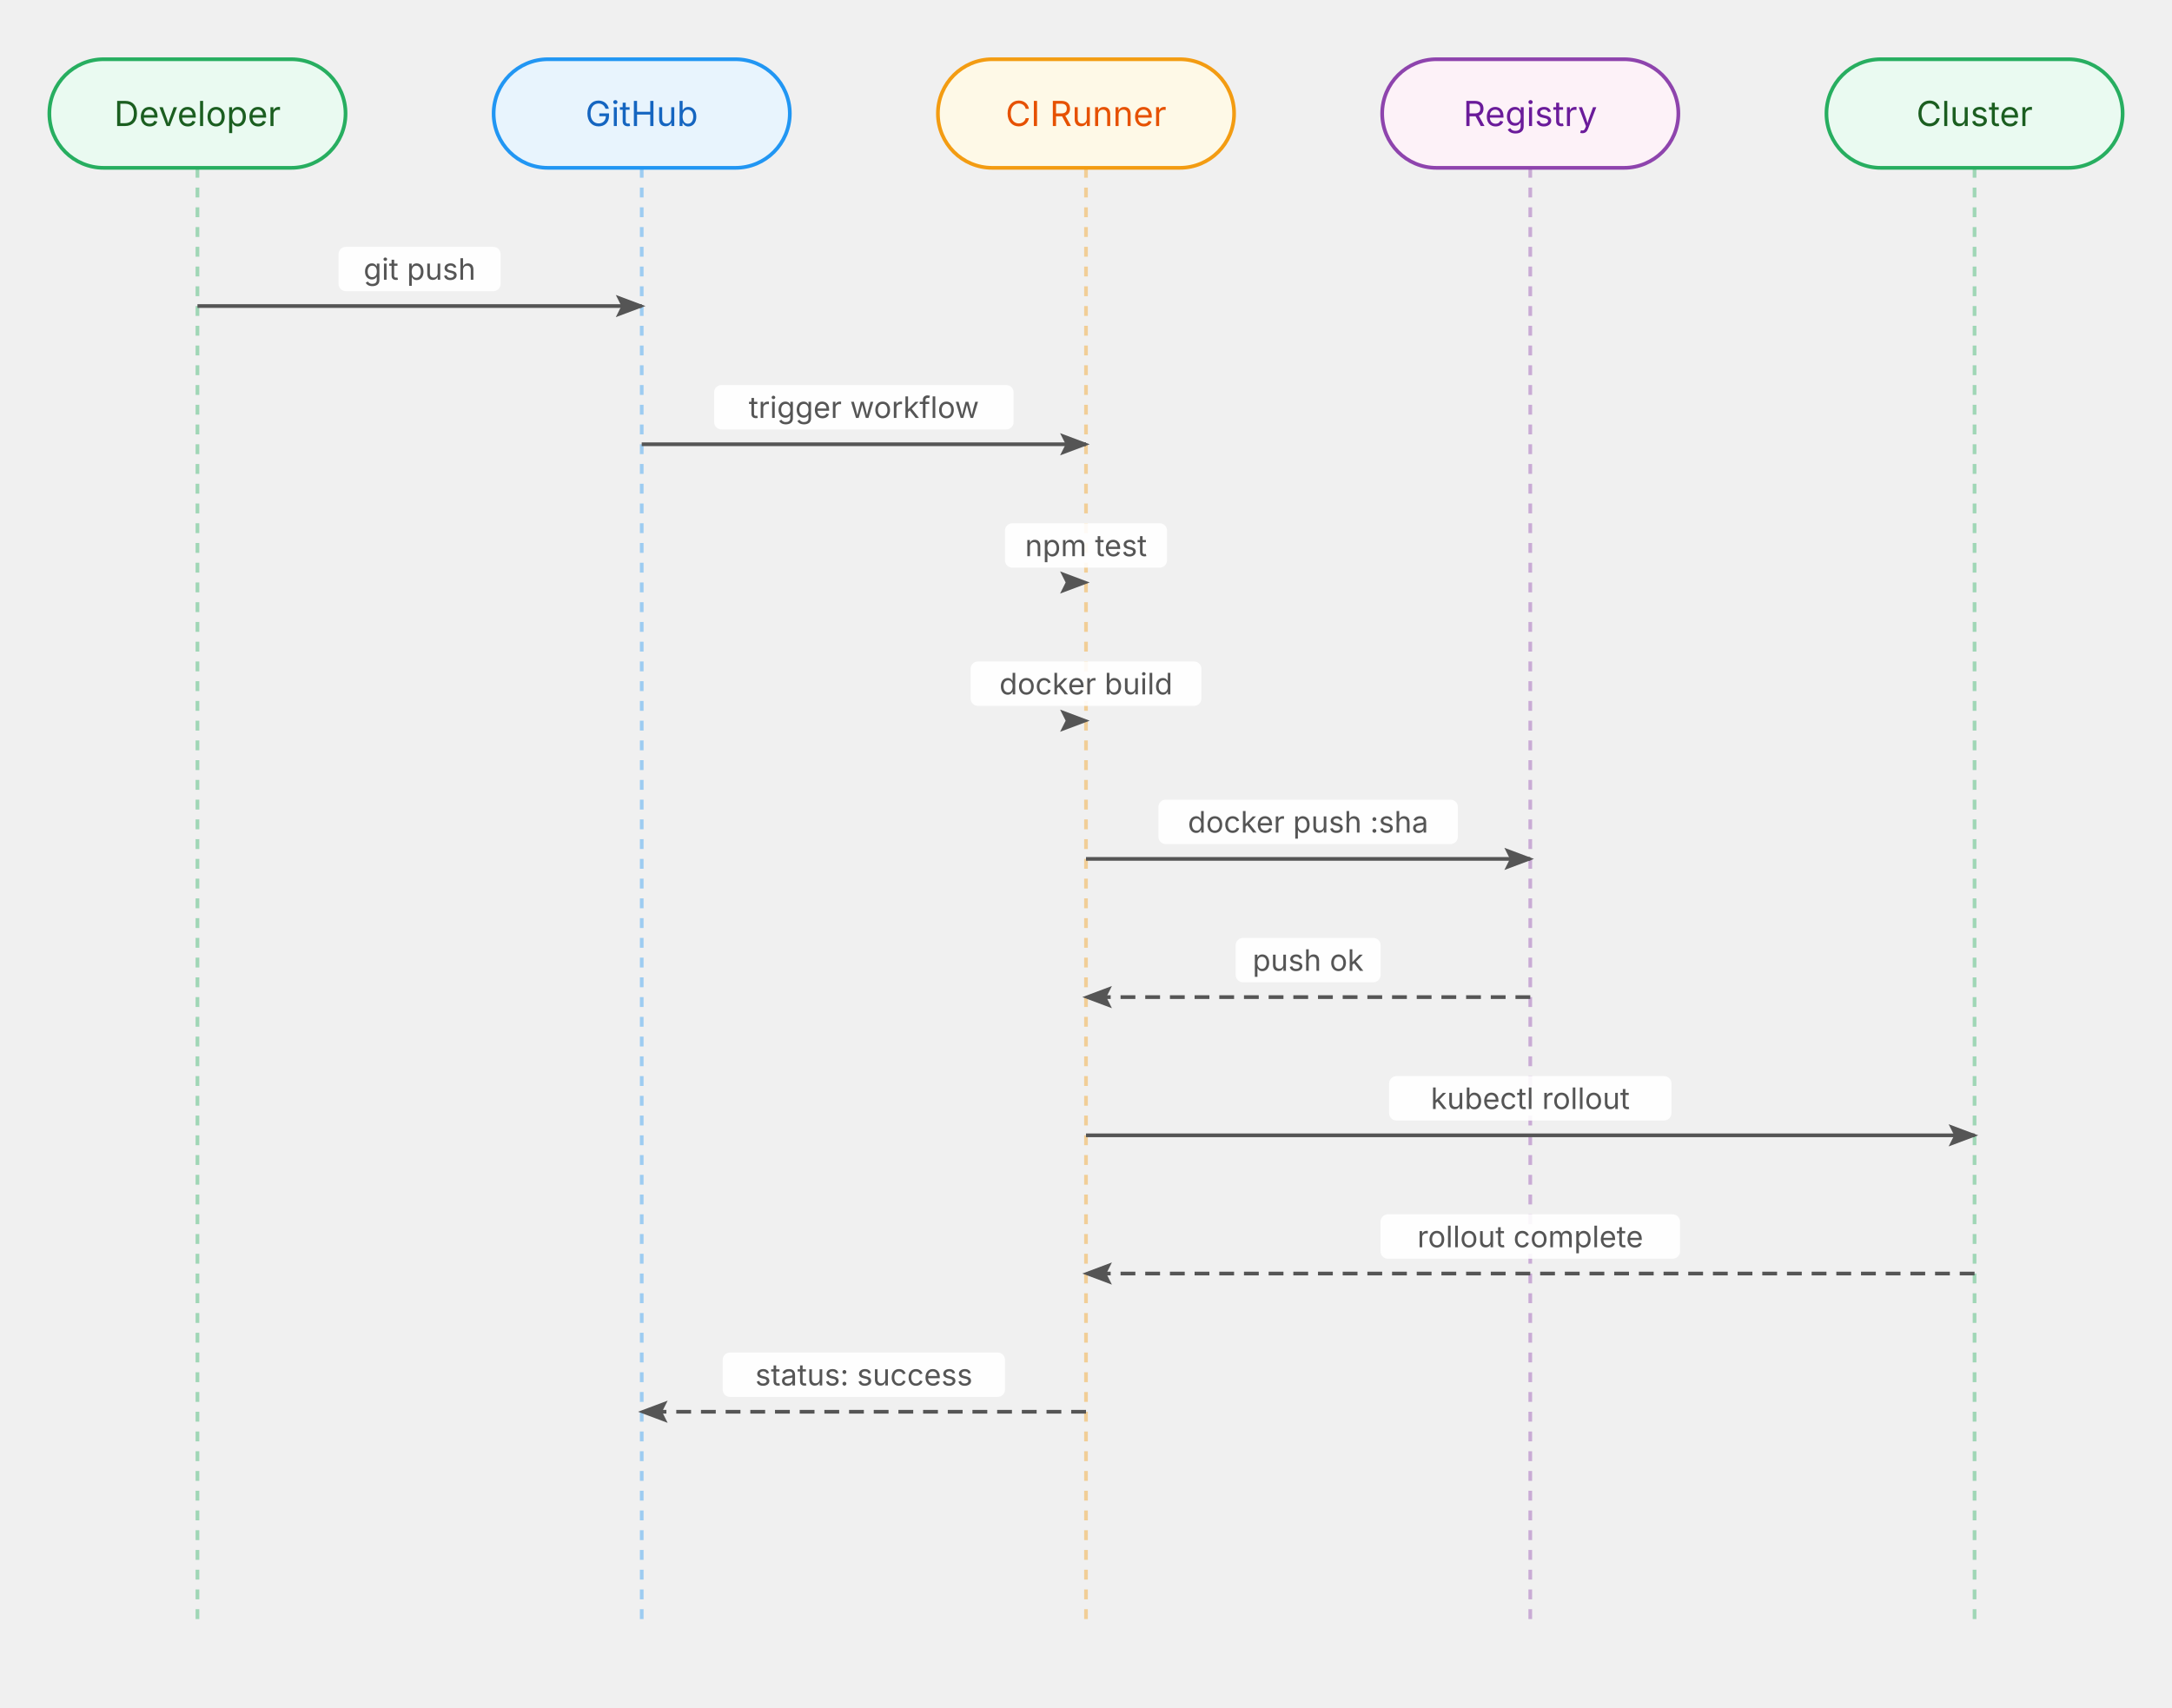
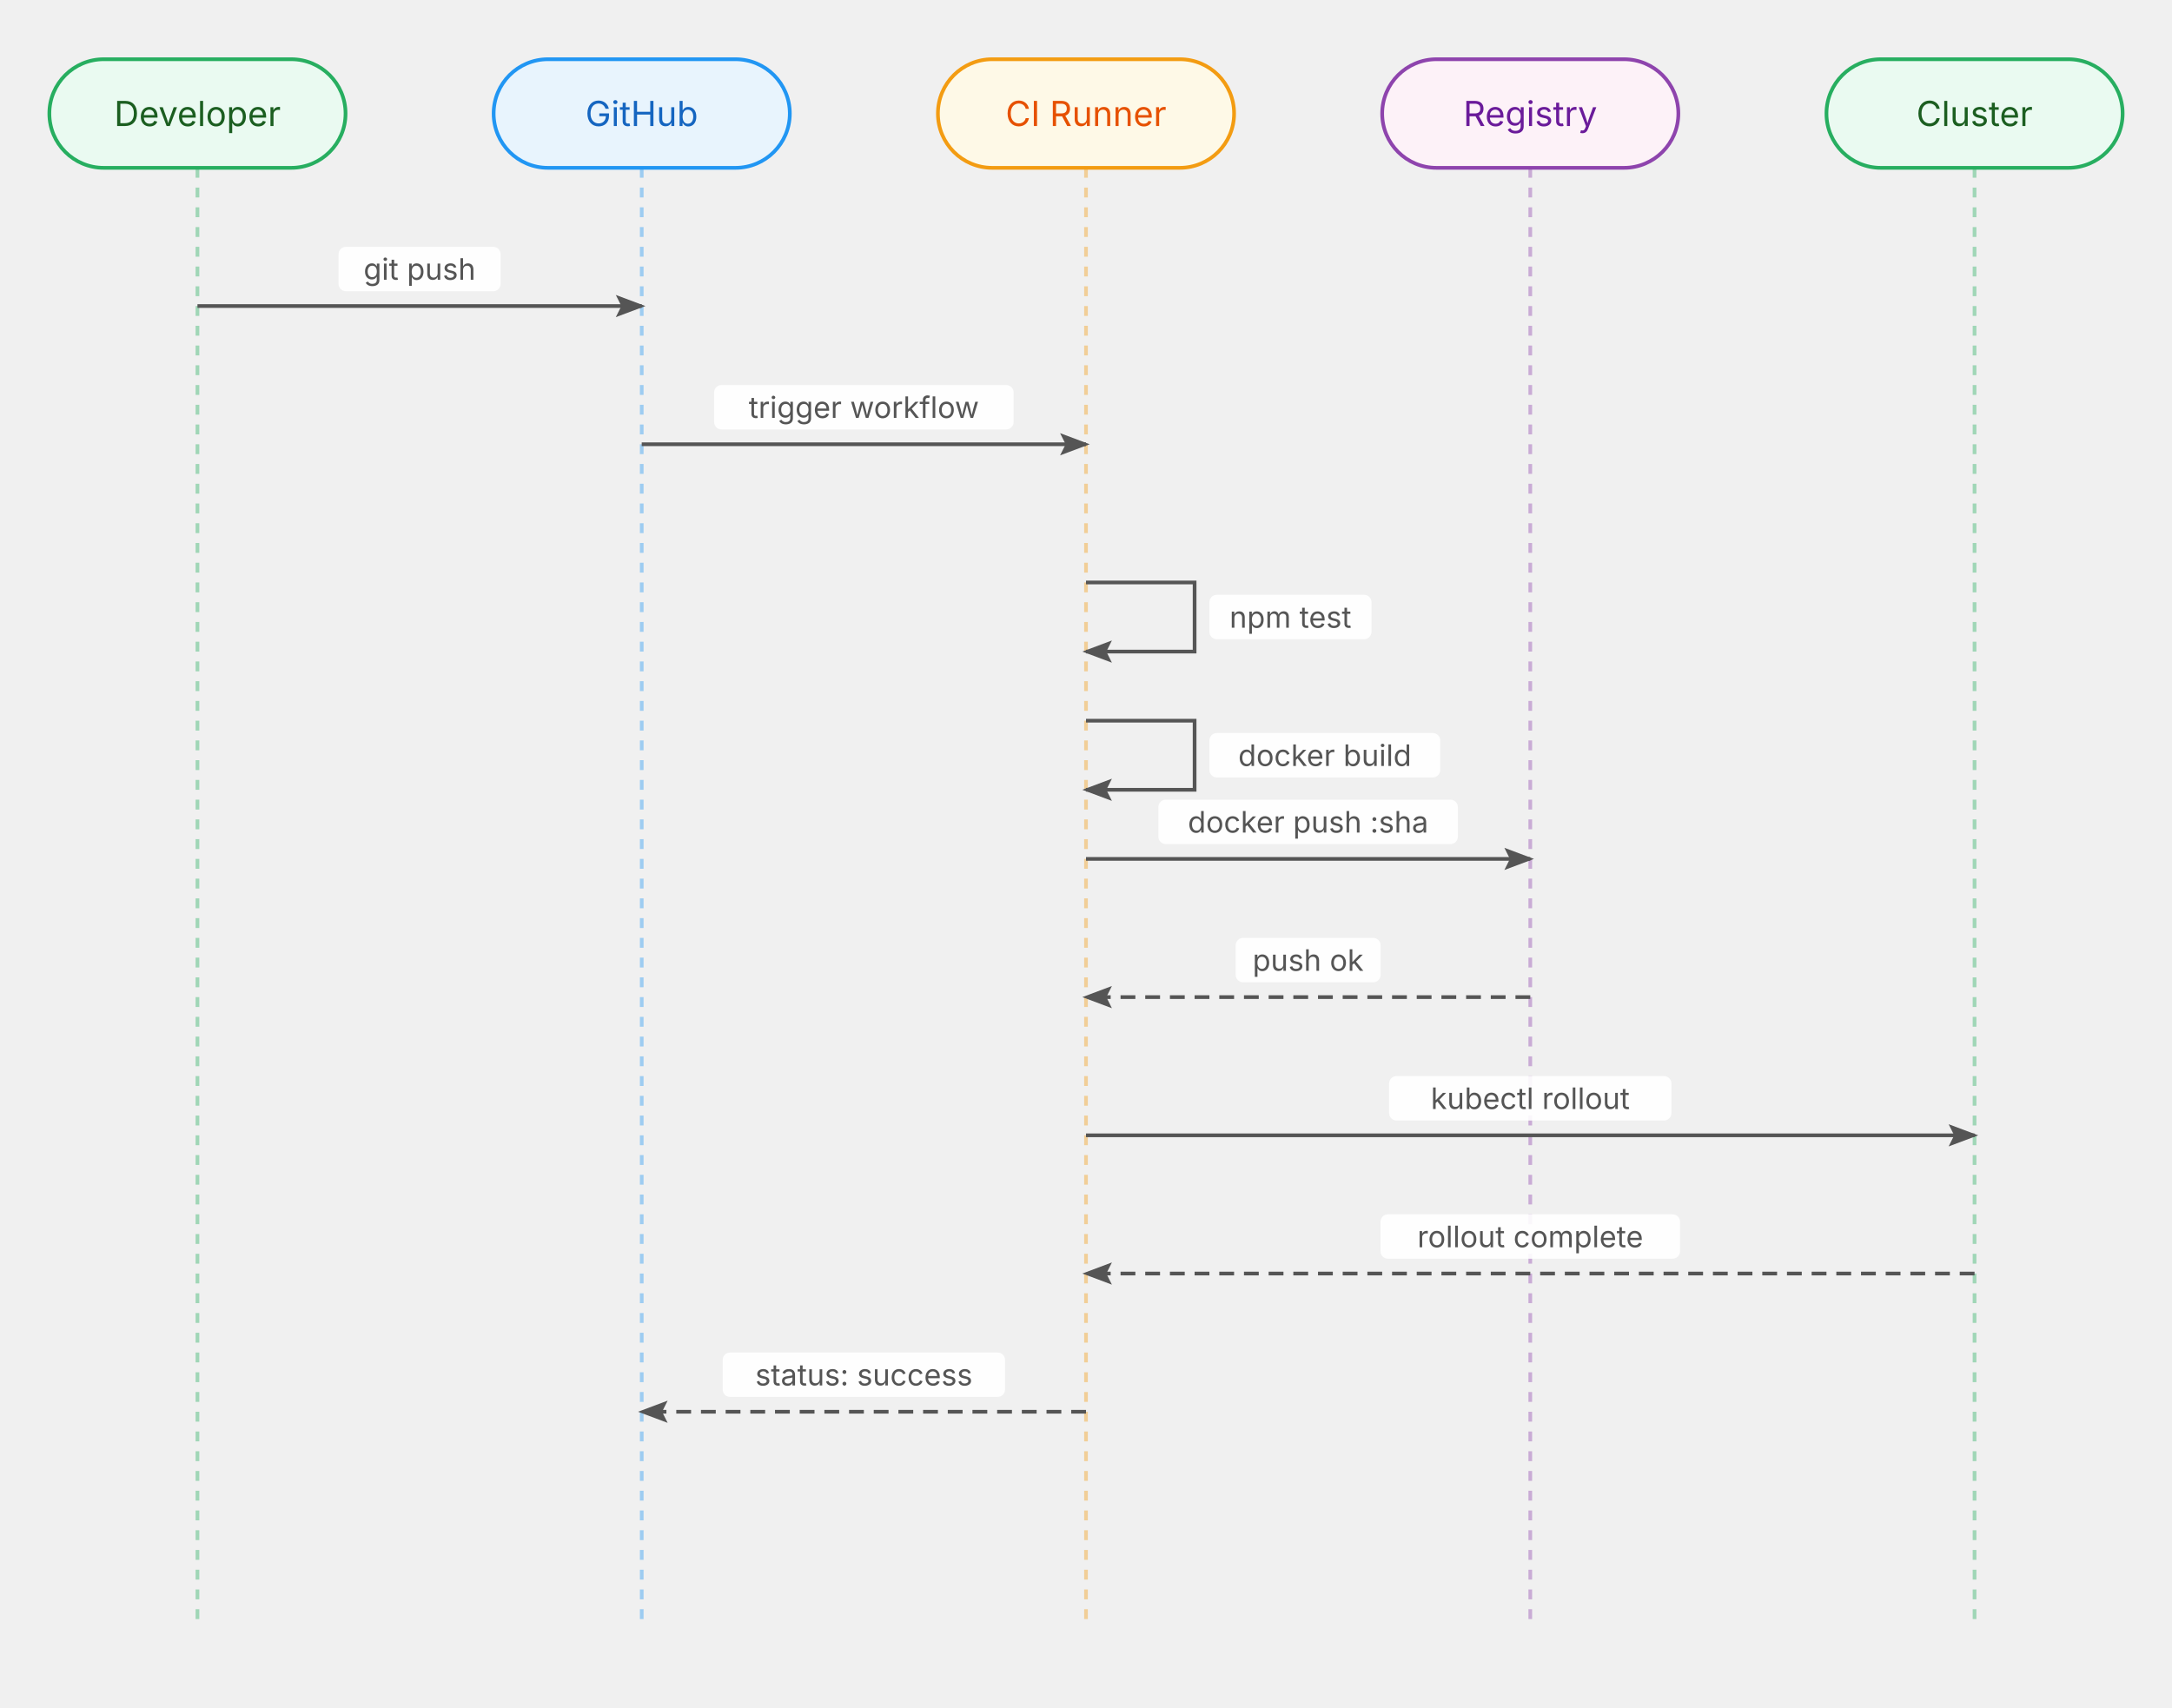
<svg xmlns="http://www.w3.org/2000/svg" width="880" height="692" viewBox="0 0 880 692">
  <defs>
    <marker id="seq-arrow" markerWidth="8" markerHeight="6" refX="7" refY="3" orient="auto" markerUnits="strokeWidth">
      <polygon points="0 0, 8 3, 0 6, 1.5 3" fill="#555555" />
    </marker>
    <style>
    .seq-lifeline { animation: seq-lifeline-march 1.2s linear infinite; }
    .seq-return   { animation: seq-dash-march 0.8s linear infinite; }
    @keyframes seq-lifeline-march { to { stroke-dashoffset: -8; } }
    @keyframes seq-dash-march     { to { stroke-dashoffset: -10; } }
  </style>
  </defs>
  <g class="sequence-diagram">
    <line x1="80" y1="68" x2="80" y2="660" stroke="#27ae60" stroke-width="1.5" stroke-dasharray="4 4" opacity="0.4" class="seq-lifeline" />
    <line x1="260" y1="68" x2="260" y2="660" stroke="#2196f3" stroke-width="1.5" stroke-dasharray="4 4" opacity="0.4" class="seq-lifeline" />
    <line x1="440" y1="68" x2="440" y2="660" stroke="#f39c12" stroke-width="1.5" stroke-dasharray="4 4" opacity="0.4" class="seq-lifeline" />
    <line x1="620" y1="68" x2="620" y2="660" stroke="#8e44ad" stroke-width="1.5" stroke-dasharray="4 4" opacity="0.4" class="seq-lifeline" />
    <line x1="800" y1="68" x2="800" y2="660" stroke="#27ae60" stroke-width="1.5" stroke-dasharray="4 4" opacity="0.4" class="seq-lifeline" />
    <rect x="20" y="24" width="120" height="44" rx="22" ry="22" fill="#eafaf1" stroke="#27ae60" stroke-width="1.5" />
    <text x="80" y="46" text-anchor="middle" dominant-baseline="middle" font-family="Inter, system-ui, -apple-system, sans-serif" font-size="14" fill="#1b5e20">Developer</text>
    <rect x="200" y="24" width="120" height="44" rx="22" ry="22" fill="#e8f4fd" stroke="#2196f3" stroke-width="1.5" />
    <text x="260" y="46" text-anchor="middle" dominant-baseline="middle" font-family="Inter, system-ui, -apple-system, sans-serif" font-size="14" fill="#1565c0">GitHub</text>
    <rect x="380" y="24" width="120" height="44" rx="22" ry="22" fill="#fef9e7" stroke="#f39c12" stroke-width="1.5" />
    <text x="440" y="46" text-anchor="middle" dominant-baseline="middle" font-family="Inter, system-ui, -apple-system, sans-serif" font-size="14" fill="#e65100">CI Runner</text>
    <rect x="560" y="24" width="120" height="44" rx="22" ry="22" fill="#fdf2f8" stroke="#8e44ad" stroke-width="1.5" />
    <text x="620" y="46" text-anchor="middle" dominant-baseline="middle" font-family="Inter, system-ui, -apple-system, sans-serif" font-size="14" fill="#6a1b9a">Registry</text>
    <rect x="740" y="24" width="120" height="44" rx="22" ry="22" fill="#eafaf1" stroke="#27ae60" stroke-width="1.5" />
    <text x="800" y="46" text-anchor="middle" dominant-baseline="middle" font-family="Inter, system-ui, -apple-system, sans-serif" font-size="14" fill="#1b5e20">Cluster</text>
    <line x1="80" y1="124" x2="260" y2="124" stroke="#555555" stroke-width="1.5" fill="none" marker-end="url(#seq-arrow)" />
    <rect x="137.16" y="100" width="65.68" height="18" fill="white" rx="3" opacity="0.9" />
    <text x="170" y="109" text-anchor="middle" dominant-baseline="middle" font-family="Inter, system-ui, -apple-system, sans-serif" font-size="12" fill="#555555">git push</text>
    <line x1="260" y1="180" x2="440" y2="180" stroke="#555555" stroke-width="1.5" fill="none" marker-end="url(#seq-arrow)" />
    <rect x="289.32" y="156" width="121.36" height="18" fill="white" rx="3" opacity="0.9" />
    <text x="350" y="165" text-anchor="middle" dominant-baseline="middle" font-family="Inter, system-ui, -apple-system, sans-serif" font-size="12" fill="#555555">trigger workflow</text>
-     <line x1="440" y1="236" x2="440" y2="236" stroke="#555555" stroke-width="1.5" fill="none" marker-end="url(#seq-arrow)" />
-     <rect x="407.16" y="212" width="65.68" height="18" fill="white" rx="3" opacity="0.9" />
-     <text x="440" y="221" text-anchor="middle" dominant-baseline="middle" font-family="Inter, system-ui, -apple-system, sans-serif" font-size="12" fill="#555555">npm test</text>
-     <line x1="440" y1="292" x2="440" y2="292" stroke="#555555" stroke-width="1.5" fill="none" marker-end="url(#seq-arrow)" />
-     <rect x="393.24" y="268" width="93.52" height="18" fill="white" rx="3" opacity="0.9" />
-     <text x="440" y="277" text-anchor="middle" dominant-baseline="middle" font-family="Inter, system-ui, -apple-system, sans-serif" font-size="12" fill="#555555">docker build</text>
+     <path d="M 440,236 H 484 V 264 H 440" stroke="#555555" stroke-width="1.5" fill="none" marker-end="url(#seq-arrow)" />
+     <rect x="490" y="241" width="65.68" height="18" fill="white" rx="3" opacity="0.9" />
+     <text x="522.84" y="250" text-anchor="middle" dominant-baseline="middle" font-family="Inter, system-ui, -apple-system, sans-serif" font-size="12" fill="#555555">npm test</text>
+     <path d="M 440,292 H 484 V 320 H 440" stroke="#555555" stroke-width="1.5" fill="none" marker-end="url(#seq-arrow)" />
+     <rect x="490" y="297" width="93.52" height="18" fill="white" rx="3" opacity="0.9" />
+     <text x="536.76" y="306" text-anchor="middle" dominant-baseline="middle" font-family="Inter, system-ui, -apple-system, sans-serif" font-size="12" fill="#555555">docker build</text>
    <line x1="440" y1="348" x2="620" y2="348" stroke="#555555" stroke-width="1.5" fill="none" marker-end="url(#seq-arrow)" />
    <rect x="469.32" y="324" width="121.36" height="18" fill="white" rx="3" opacity="0.9" />
    <text x="530" y="333" text-anchor="middle" dominant-baseline="middle" font-family="Inter, system-ui, -apple-system, sans-serif" font-size="12" fill="#555555">docker push :sha</text>
    <line x1="620" y1="404" x2="440" y2="404" stroke="#555555" stroke-width="1.5" fill="none" marker-end="url(#seq-arrow)" stroke-dasharray="6 4" class="seq-return" />
    <rect x="500.64" y="380" width="58.72" height="18" fill="white" rx="3" opacity="0.9" />
    <text x="530" y="389" text-anchor="middle" dominant-baseline="middle" font-family="Inter, system-ui, -apple-system, sans-serif" font-size="12" fill="#555555">push ok</text>
    <line x1="440" y1="460" x2="800" y2="460" stroke="#555555" stroke-width="1.5" fill="none" marker-end="url(#seq-arrow)" />
    <rect x="562.8" y="436" width="114.4" height="18" fill="white" rx="3" opacity="0.9" />
    <text x="620" y="445" text-anchor="middle" dominant-baseline="middle" font-family="Inter, system-ui, -apple-system, sans-serif" font-size="12" fill="#555555">kubectl rollout</text>
    <line x1="800" y1="516" x2="440" y2="516" stroke="#555555" stroke-width="1.5" fill="none" marker-end="url(#seq-arrow)" stroke-dasharray="6 4" class="seq-return" />
    <rect x="559.32" y="492" width="121.36" height="18" fill="white" rx="3" opacity="0.9" />
    <text x="620" y="501" text-anchor="middle" dominant-baseline="middle" font-family="Inter, system-ui, -apple-system, sans-serif" font-size="12" fill="#555555">rollout complete</text>
    <line x1="440" y1="572" x2="260" y2="572" stroke="#555555" stroke-width="1.5" fill="none" marker-end="url(#seq-arrow)" stroke-dasharray="6 4" class="seq-return" />
    <rect x="292.8" y="548" width="114.4" height="18" fill="white" rx="3" opacity="0.9" />
    <text x="350" y="557" text-anchor="middle" dominant-baseline="middle" font-family="Inter, system-ui, -apple-system, sans-serif" font-size="12" fill="#555555">status: success</text>
  </g>
</svg>
